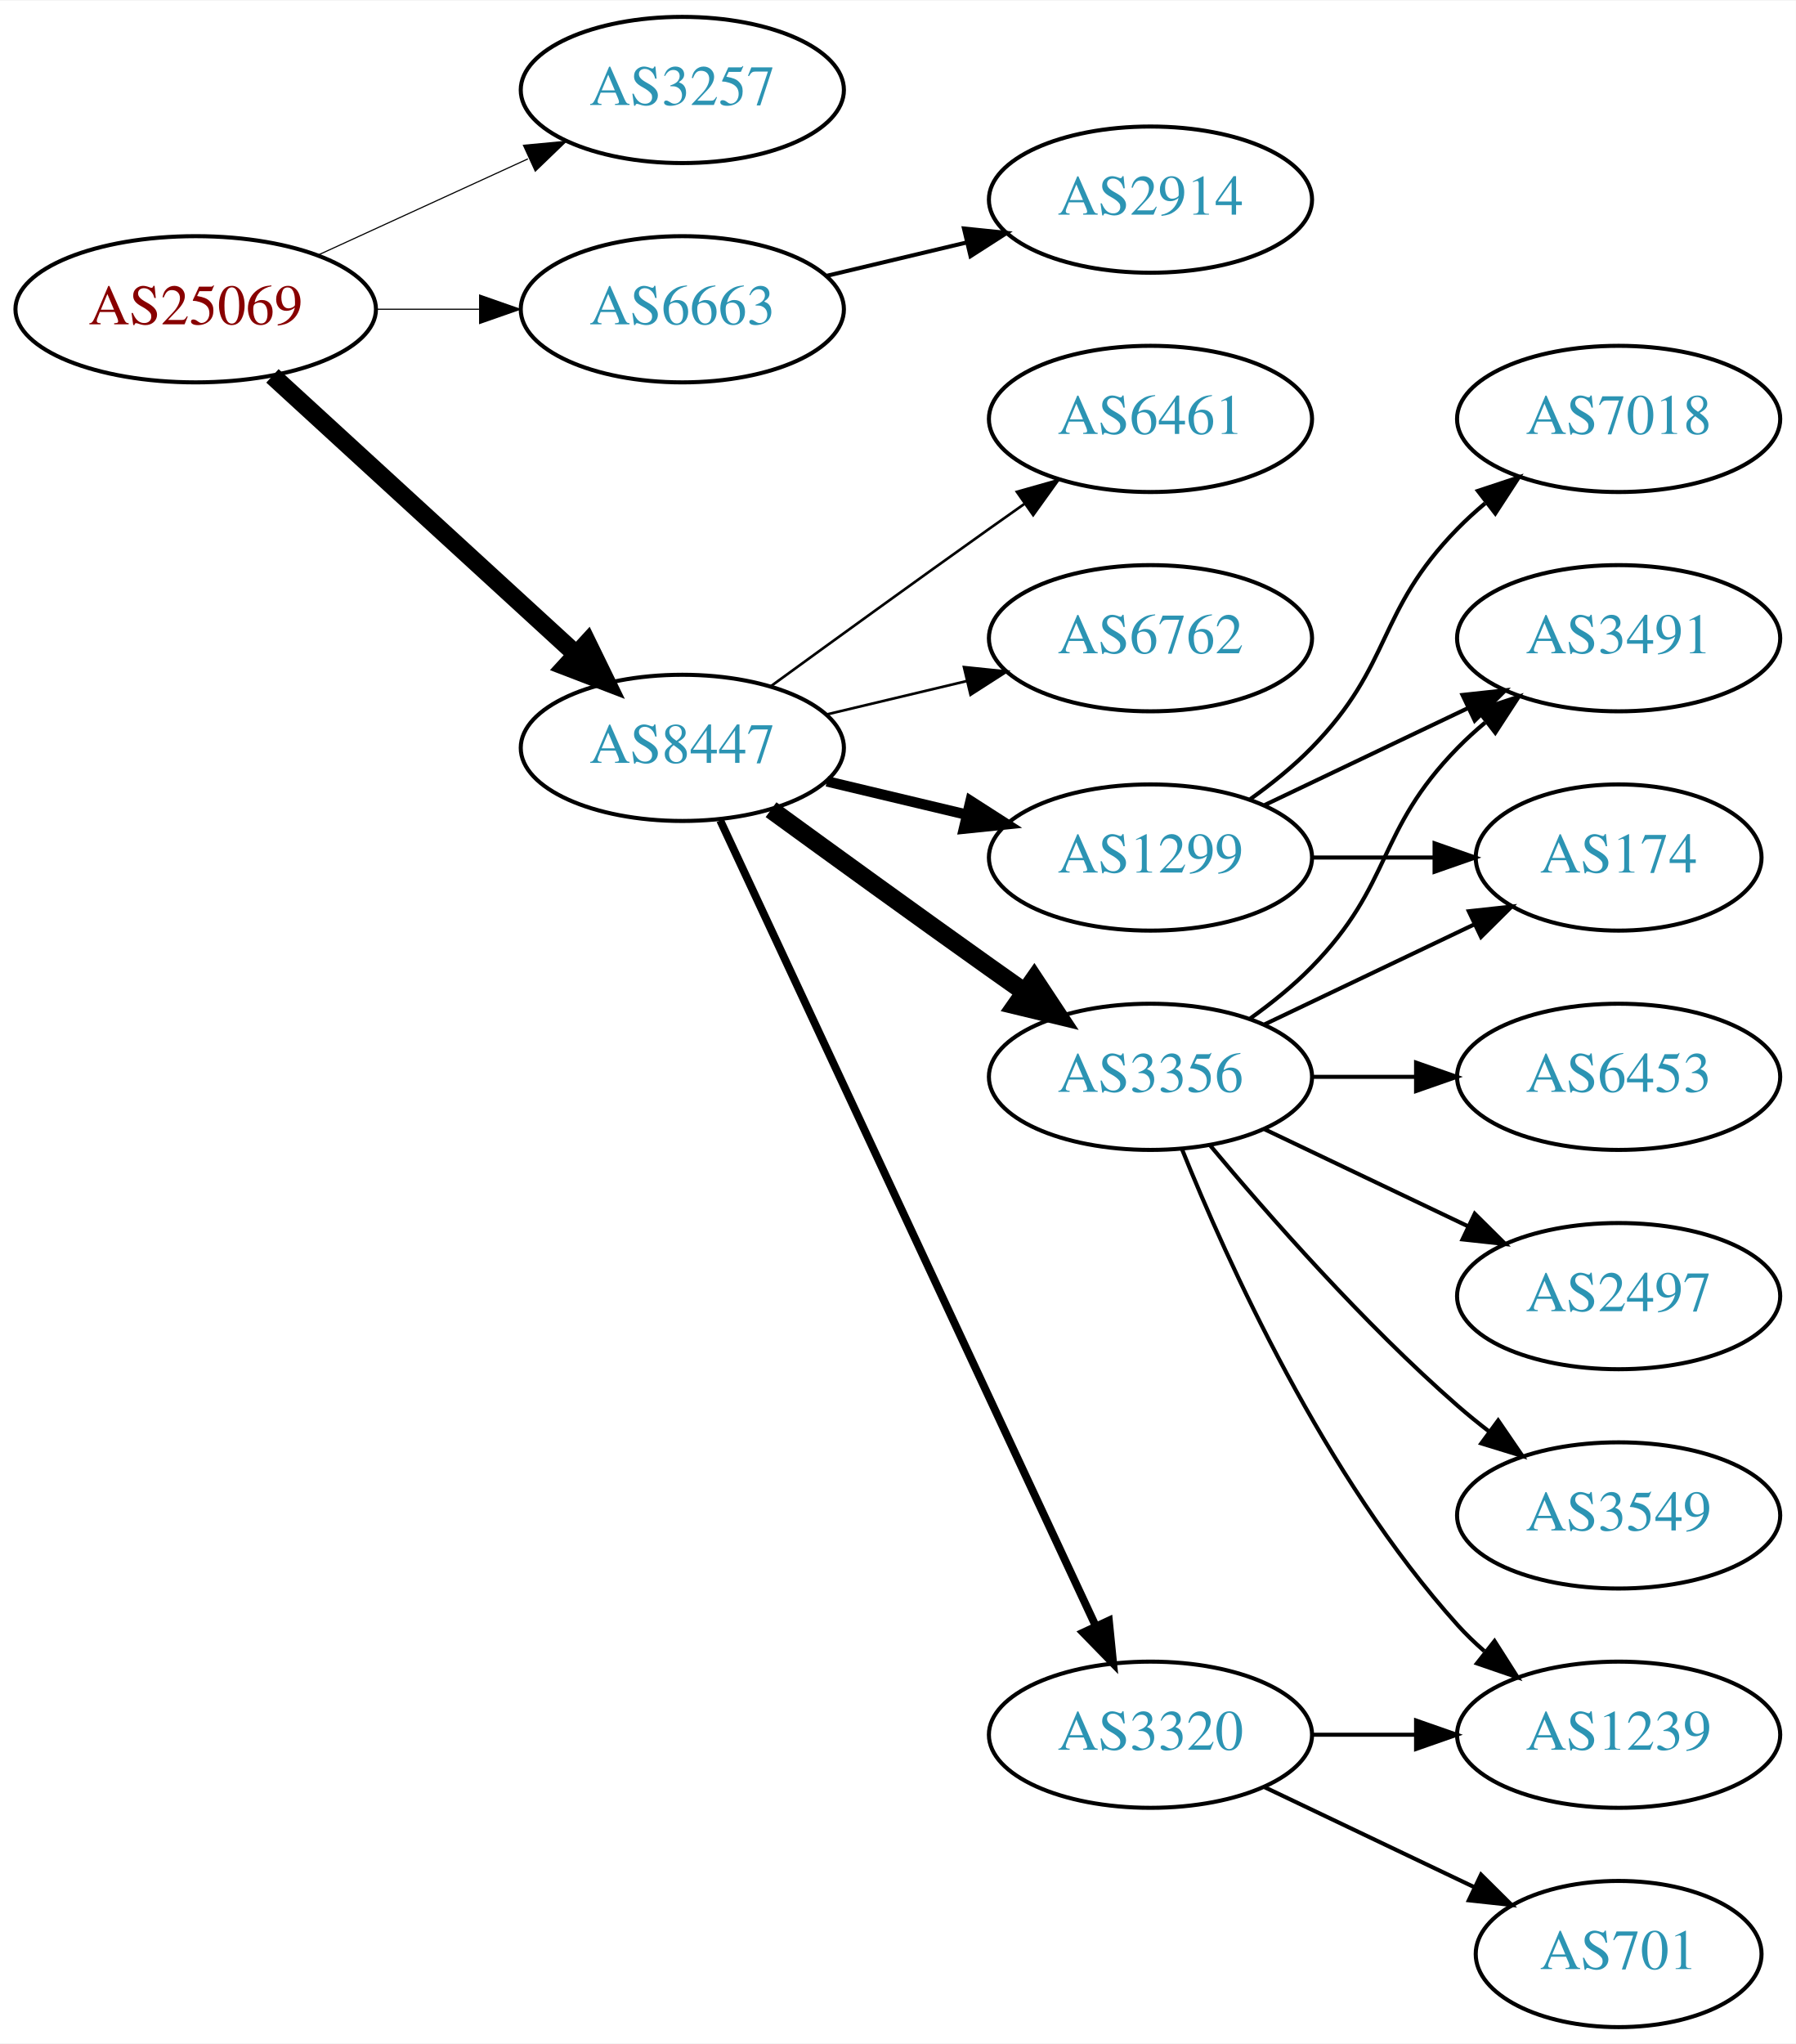
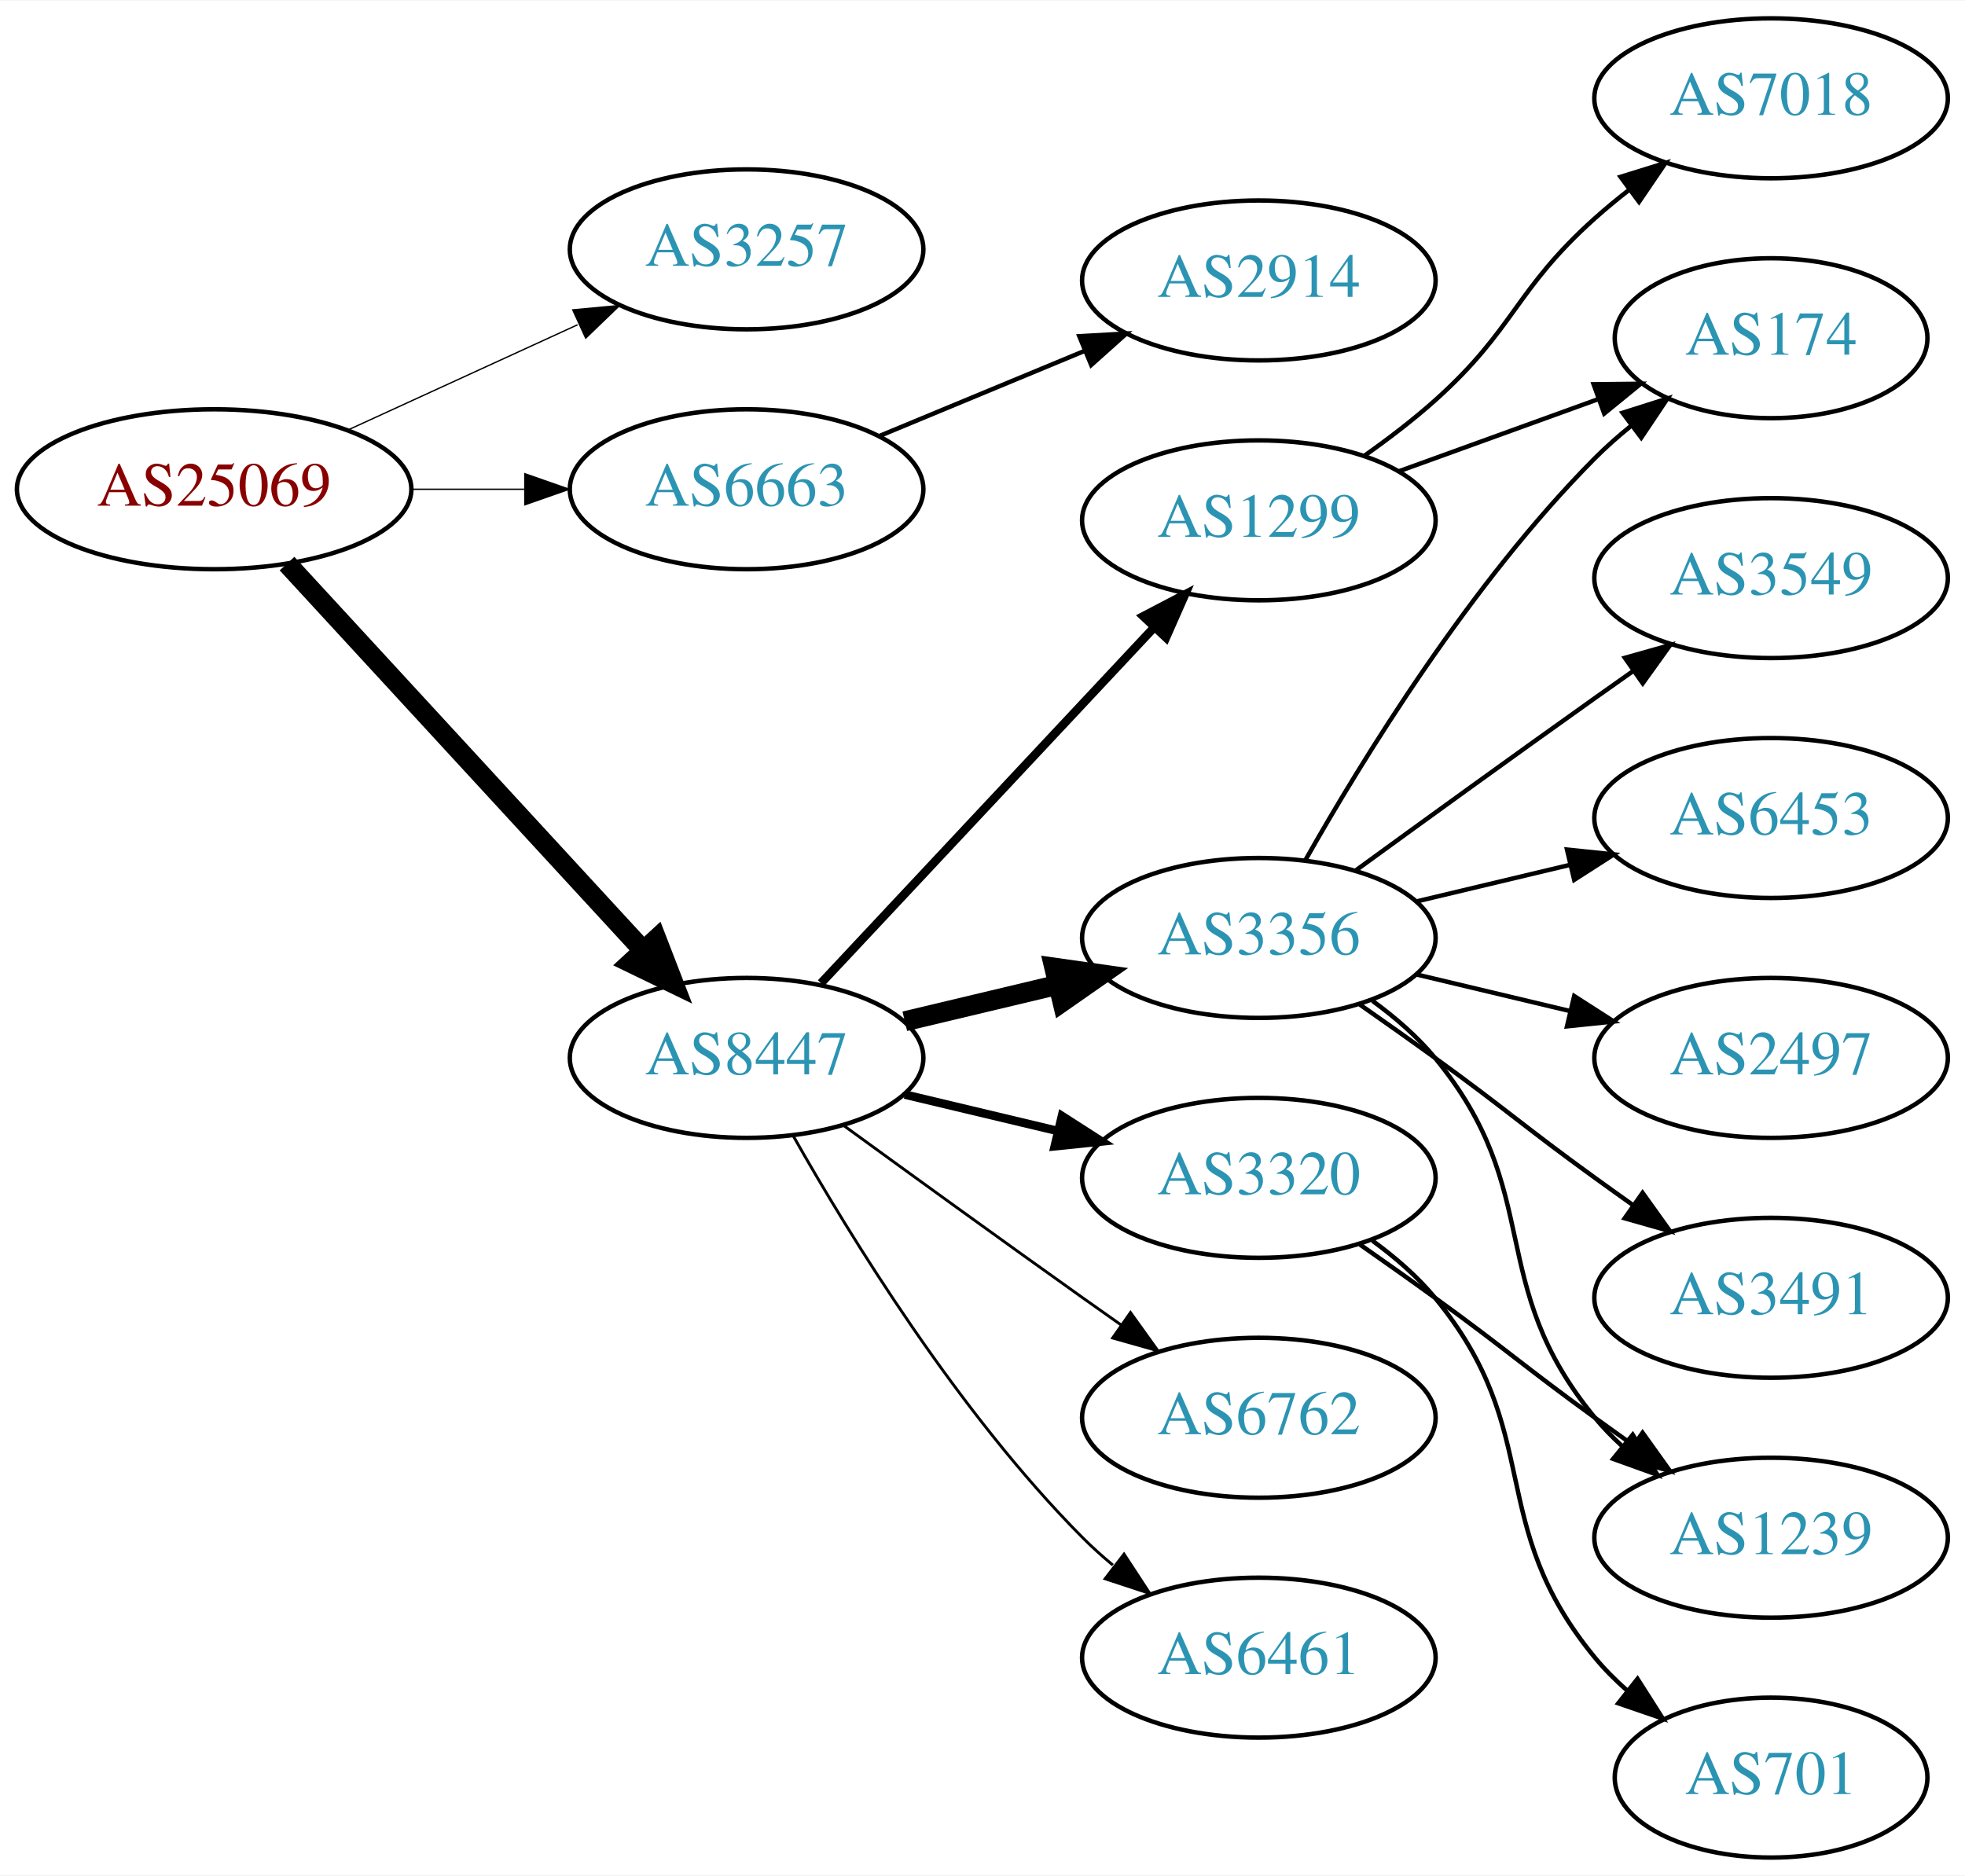
- <svg xmlns="http://www.w3.org/2000/svg" xmlns:xlink="http://www.w3.org/1999/xlink" width="442pt" height="503pt" viewBox="0.00 0.00 442.27 503.00">
-   <g id="graph0" class="graph" transform="scale(1 1) rotate(0) translate(4 499)">
-     <polygon fill="white" stroke="none" points="-4,4 -4,-499 438.271,-499 438.271,4 -4,4" />
+ <svg xmlns="http://www.w3.org/2000/svg" xmlns:xlink="http://www.w3.org/1999/xlink" width="442pt" height="422pt" viewBox="0.00 0.00 442.27 422.00">
+   <g id="graph0" class="graph" transform="scale(1 1) rotate(0) translate(4 418)">
+     <polygon fill="white" stroke="none" points="-4,4 -4,-418 438.271,-418 438.271,4 -4,4" />
    <g id="node1" class="node">
      <g id="a_node1">
        <a xlink:href="/asn/25069" xlink:title="AS25069 ~ OMV Aktiengesellschaft [AT]">
-           <ellipse fill="#ffffff" stroke="black" cx="44.196" cy="-423" rx="44.393" ry="18" />
-           <text text-anchor="middle" x="44.196" y="-419.3" font-family="Times,serif" font-size="14.00" fill="#880000">AS25069</text>
+           <ellipse fill="#ffffff" stroke="black" cx="44.196" cy="-308" rx="44.393" ry="18" />
+           <text text-anchor="middle" x="44.196" y="-304.3" font-family="Times,serif" font-size="14.00" fill="#880000">AS25069</text>
        </a>
      </g>
    </g>
    <g id="node2" class="node">
      <g id="a_node2">
        <a xlink:href="/asn/3257" xlink:title="AS3257 ~ GTT [DE]">
-           <ellipse fill="#ffffff" stroke="black" cx="164.039" cy="-477" rx="39.794" ry="18" />
-           <text text-anchor="middle" x="164.039" y="-473.3" font-family="Times,serif" font-size="14.00" fill="#2c94b3">AS3257</text>
+           <ellipse fill="#ffffff" stroke="black" cx="164.039" cy="-362" rx="39.794" ry="18" />
+           <text text-anchor="middle" x="164.039" y="-358.3" font-family="Times,serif" font-size="14.00" fill="#2c94b3">AS3257</text>
        </a>
      </g>
    </g>
    <g id="edge1" class="edge">
-       <path fill="none" stroke="black" stroke-width="0.281" d="M74.326,-436.348C89.937,-443.502 109.335,-452.391 126.007,-460.03" />
-       <polygon fill="black" stroke="black" stroke-width="0.281" points="124.91,-463.378 135.459,-464.362 127.826,-457.014 124.91,-463.378" />
+       <path fill="none" stroke="black" stroke-width="0.3" d="M74.326,-321.348C89.937,-328.502 109.335,-337.391 126.007,-345.03" />
+       <polygon fill="black" stroke="black" stroke-width="0.3" points="124.91,-348.378 135.459,-349.362 127.826,-342.014 124.91,-348.378" />
    </g>
    <g id="node3" class="node">
      <g id="a_node3">
        <a xlink:href="/asn/6663" xlink:title="AS6663 ~ Euroweb Romania S.R.L. [RO]">
-           <ellipse fill="#ffffff" stroke="black" cx="164.039" cy="-423" rx="39.794" ry="18" />
-           <text text-anchor="middle" x="164.039" y="-419.3" font-family="Times,serif" font-size="14.00" fill="#2c94b3">AS6663</text>
+           <ellipse fill="#ffffff" stroke="black" cx="164.039" cy="-308" rx="39.794" ry="18" />
+           <text text-anchor="middle" x="164.039" y="-304.3" font-family="Times,serif" font-size="14.00" fill="#2c94b3">AS6663</text>
        </a>
      </g>
    </g>
    <g id="edge2" class="edge">
-       <path fill="none" stroke="black" stroke-width="0.281" d="M88.407,-423C96.72,-423 105.482,-423 113.965,-423" />
-       <polygon fill="black" stroke="black" stroke-width="0.281" points="114.123,-426.5 124.123,-423 114.123,-419.5 114.123,-426.5" />
+       <path fill="none" stroke="black" stroke-width="0.3" d="M88.407,-308C96.72,-308 105.482,-308 113.965,-308" />
+       <polygon fill="black" stroke="black" stroke-width="0.3" points="114.123,-311.5 124.123,-308 114.123,-304.5 114.123,-311.5" />
    </g>
    <g id="node4" class="node">
      <g id="a_node4">
        <a xlink:href="/asn/8447" xlink:title="AS8447 ~ A1 Telekom Austria AG [AT]">
-           <ellipse fill="#ffffff" stroke="black" cx="164.039" cy="-315" rx="39.794" ry="18" />
-           <text text-anchor="middle" x="164.039" y="-311.3" font-family="Times,serif" font-size="14.00" fill="#2c94b3">AS8447</text>
+           <ellipse fill="#ffffff" stroke="black" cx="164.039" cy="-180" rx="39.794" ry="18" />
+           <text text-anchor="middle" x="164.039" y="-176.3" font-family="Times,serif" font-size="14.00" fill="#2c94b3">AS8447</text>
        </a>
      </g>
    </g>
    <g id="edge3" class="edge">
-       <path fill="none" stroke="black" stroke-width="4.5" d="M63.094,-406.597C83.022,-388.333 115.38,-358.678 137.857,-338.079" />
-       <polygon fill="black" stroke="black" stroke-width="4.5" points="140.647,-340.863 145.359,-331.203 135.326,-335.057 140.647,-340.863" />
+       <path fill="none" stroke="black" stroke-width="4.5" d="M60.602,-291.266C81.069,-269.035 117.364,-229.612 140.8,-204.155" />
+       <polygon fill="black" stroke="black" stroke-width="4.5" points="143.753,-206.762 147.629,-196.738 137.959,-201.428 143.753,-206.762" />
    </g>
    <g id="node5" class="node">
      <g id="a_node5">
        <a xlink:href="/asn/2914" xlink:title="AS2914 ~ NTT America, Inc. [US]">
-           <ellipse fill="#ffffff" stroke="black" cx="279.332" cy="-450" rx="39.794" ry="18" />
-           <text text-anchor="middle" x="279.332" y="-446.3" font-family="Times,serif" font-size="14.00" fill="#2c94b3">AS2914</text>
+           <ellipse fill="#ffffff" stroke="black" cx="279.332" cy="-355" rx="39.794" ry="18" />
+           <text text-anchor="middle" x="279.332" y="-351.3" font-family="Times,serif" font-size="14.00" fill="#2c94b3">AS2914</text>
        </a>
      </g>
    </g>
    <g id="edge4" class="edge">
-       <path fill="none" stroke="black" d="M199.646,-431.248C210.517,-433.838 222.671,-436.735 234.114,-439.462" />
-       <polygon fill="black" stroke="black" points="233.397,-442.889 243.936,-441.803 235.02,-436.08 233.397,-442.889" />
+       <path fill="none" stroke="black" d="M193.92,-319.982C207.903,-325.782 224.884,-332.827 239.938,-339.072" />
+       <polygon fill="black" stroke="black" points="238.925,-342.441 249.503,-343.04 241.607,-335.975 238.925,-342.441" />
    </g>
    <g id="node6" class="node">
      <g id="a_node6">
-         <a xlink:href="/asn/3356" xlink:title="AS3356 ~ Level 3 Parent, LLC [US]">
-           <ellipse fill="#ffffff" stroke="black" cx="279.332" cy="-234" rx="39.794" ry="18" />
-           <text text-anchor="middle" x="279.332" y="-230.3" font-family="Times,serif" font-size="14.00" fill="#2c94b3">AS3356</text>
+         <a xlink:href="/asn/1299" xlink:title="AS1299 ~ Telia Carrier [EU]">
+           <ellipse fill="#ffffff" stroke="black" cx="279.332" cy="-301" rx="39.794" ry="18" />
+           <text text-anchor="middle" x="279.332" y="-297.3" font-family="Times,serif" font-size="14.00" fill="#2c94b3">AS1299</text>
        </a>
      </g>
    </g>
    <g id="edge5" class="edge">
-       <path fill="none" stroke="black" stroke-width="4.5" d="M185.887,-299.778C200.821,-288.909 221.435,-273.975 239.685,-261 242.506,-258.995 245.449,-256.915 248.397,-254.841" />
-       <polygon fill="black" stroke="black" stroke-width="4.5" points="250.694,-258.039 256.621,-249.074 246.173,-251.591 250.694,-258.039" />
+       <path fill="none" stroke="black" stroke-width="1.929" d="M180.792,-196.825C200.238,-217.594 233.453,-253.068 255.645,-276.77" />
+       <polygon fill="black" stroke="black" stroke-width="1.929" points="253.323,-279.411 262.712,-284.318 258.433,-274.626 253.323,-279.411" />
    </g>
    <g id="node7" class="node">
      <g id="a_node7">
-         <a xlink:href="/asn/3320" xlink:title="AS3320 ~ DTAG [DE]">
-           <ellipse fill="#ffffff" stroke="black" cx="279.332" cy="-72" rx="39.794" ry="18" />
-           <text text-anchor="middle" x="279.332" y="-68.3" font-family="Times,serif" font-size="14.00" fill="#2c94b3">AS3320</text>
+         <a xlink:href="/asn/3356" xlink:title="AS3356 ~ Level 3 Parent, LLC [US]">
+           <ellipse fill="#ffffff" stroke="black" cx="279.332" cy="-207" rx="39.794" ry="18" />
+           <text text-anchor="middle" x="279.332" y="-203.3" font-family="Times,serif" font-size="14.00" fill="#2c94b3">AS3356</text>
        </a>
      </g>
    </g>
    <g id="edge6" class="edge">
-       <path fill="none" stroke="black" stroke-width="1.929" d="M173.369,-297.132C193.059,-254.899 242.559,-148.728 265.849,-98.773" />
-       <polygon fill="black" stroke="black" stroke-width="1.929" points="269.088,-100.109 270.141,-89.567 262.744,-97.151 269.088,-100.109" />
+       <path fill="none" stroke="black" stroke-width="4.5" d="M199.646,-188.248C210.517,-190.838 222.671,-193.735 234.114,-196.462" />
+       <polygon fill="black" stroke="black" stroke-width="4.5" points="233.296,-200.315 243.936,-198.803 235.122,-192.654 233.296,-200.315" />
    </g>
    <g id="node8" class="node">
      <g id="a_node8">
-         <a xlink:href="/asn/6461" xlink:title="AS6461 ~ ZAYO-6461 [US]">
-           <ellipse fill="#ffffff" stroke="black" cx="279.332" cy="-396" rx="39.794" ry="18" />
-           <text text-anchor="middle" x="279.332" y="-392.3" font-family="Times,serif" font-size="14.00" fill="#2c94b3">AS6461</text>
+         <a xlink:href="/asn/3320" xlink:title="AS3320 ~ DTAG [DE]">
+           <ellipse fill="#ffffff" stroke="black" cx="279.332" cy="-153" rx="39.794" ry="18" />
+           <text text-anchor="middle" x="279.332" y="-149.3" font-family="Times,serif" font-size="14.00" fill="#2c94b3">AS3320</text>
        </a>
      </g>
    </g>
    <g id="edge7" class="edge">
-       <path fill="none" stroke="black" stroke-width="0.643" d="M185.887,-330.222C200.821,-341.091 221.435,-356.025 239.685,-369 242.506,-371.005 245.449,-373.085 248.397,-375.159" />
-       <polygon fill="black" stroke="black" stroke-width="0.643" points="246.424,-378.05 256.621,-380.926 250.443,-372.319 246.424,-378.05" />
+       <path fill="none" stroke="black" stroke-width="1.929" d="M199.646,-171.752C210.517,-169.162 222.671,-166.265 234.114,-163.538" />
+       <polygon fill="black" stroke="black" stroke-width="1.929" points="235.02,-166.92 243.936,-161.197 233.397,-160.111 235.02,-166.92" />
    </g>
    <g id="node9" class="node">
      <g id="a_node9">
        <a xlink:href="/asn/6762" xlink:title="AS6762 ~ TELECOM ITALIA SPARKLE S.p.A. [IT]">
-           <ellipse fill="#ffffff" stroke="black" cx="279.332" cy="-342" rx="39.794" ry="18" />
-           <text text-anchor="middle" x="279.332" y="-338.3" font-family="Times,serif" font-size="14.00" fill="#2c94b3">AS6762</text>
+           <ellipse fill="#ffffff" stroke="black" cx="279.332" cy="-99" rx="39.794" ry="18" />
+           <text text-anchor="middle" x="279.332" y="-95.3" font-family="Times,serif" font-size="14.00" fill="#2c94b3">AS6762</text>
        </a>
      </g>
    </g>
    <g id="edge8" class="edge">
-       <path fill="none" stroke="black" stroke-width="0.643" d="M199.646,-323.248C210.517,-325.838 222.671,-328.735 234.114,-331.462" />
-       <polygon fill="black" stroke="black" stroke-width="0.643" points="233.397,-334.889 243.936,-333.803 235.02,-328.08 233.397,-334.889" />
+       <path fill="none" stroke="black" stroke-width="0.643" d="M185.887,-164.778C200.821,-153.909 221.435,-138.975 239.685,-126 242.506,-123.995 245.449,-121.915 248.397,-119.841" />
+       <polygon fill="black" stroke="black" stroke-width="0.643" points="250.443,-122.681 256.621,-114.074 246.424,-116.95 250.443,-122.681" />
    </g>
    <g id="node10" class="node">
      <g id="a_node10">
-         <a xlink:href="/asn/1299" xlink:title="AS1299 ~ Telia Carrier [EU]">
-           <ellipse fill="#ffffff" stroke="black" cx="279.332" cy="-288" rx="39.794" ry="18" />
-           <text text-anchor="middle" x="279.332" y="-284.3" font-family="Times,serif" font-size="14.00" fill="#2c94b3">AS1299</text>
+         <a xlink:href="/asn/6461" xlink:title="AS6461 ~ Zayo Bandwidth [US]">
+           <ellipse fill="#ffffff" stroke="black" cx="279.332" cy="-45" rx="39.794" ry="18" />
+           <text text-anchor="middle" x="279.332" y="-41.3" font-family="Times,serif" font-size="14.00" fill="#2c94b3">AS6461</text>
        </a>
      </g>
    </g>
    <g id="edge9" class="edge">
-       <path fill="none" stroke="black" stroke-width="2.571" d="M199.646,-306.752C210.517,-304.162 222.671,-301.265 234.114,-298.538" />
-       <polygon fill="black" stroke="black" stroke-width="2.571" points="235.02,-301.92 243.936,-296.197 233.397,-295.111 235.02,-301.92" />
+       <path fill="none" stroke="black" stroke-width="0.643" d="M174.498,-162.51C187.28,-139.904 211.712,-100.114 239.685,-72 241.796,-69.879 244.092,-67.812 246.477,-65.829" />
+       <polygon fill="black" stroke="black" stroke-width="0.643" points="248.993,-68.31 254.793,-59.444 244.73,-62.758 248.993,-68.31" />
    </g>
    <g id="node11" class="node">
      <g id="a_node11">
-         <a xlink:href="/asn/3491" xlink:title="AS3491 ~ PCCW Global, Inc. [US]">
-           <ellipse fill="#ffffff" stroke="black" cx="394.625" cy="-342" rx="39.794" ry="18" />
-           <text text-anchor="middle" x="394.625" y="-338.3" font-family="Times,serif" font-size="14.00" fill="#2c94b3">AS3491</text>
+         <a xlink:href="/asn/174" xlink:title="AS174 ~ Cogent Communications [US]">
+           <ellipse fill="#ffffff" stroke="black" cx="394.625" cy="-342" rx="35.194" ry="18" />
+           <text text-anchor="middle" x="394.625" y="-338.3" font-family="Times,serif" font-size="14.00" fill="#2c94b3">AS174</text>
        </a>
      </g>
    </g>
    <g id="edge10" class="edge">
-       <path fill="none" stroke="black" d="M303.926,-248.389C309.182,-252.148 314.513,-256.437 318.978,-261 339.151,-281.617 334.806,-294.383 354.978,-315 357.071,-317.139 359.354,-319.218 361.731,-321.21" />
-       <polygon fill="black" stroke="black" points="359.974,-324.275 370.031,-327.611 364.249,-318.732 359.974,-324.275" />
+       <path fill="none" stroke="black" d="M310.99,-312.095C324.727,-317.067 341.068,-322.98 355.577,-328.231" />
+       <polygon fill="black" stroke="black" points="354.68,-331.628 365.275,-331.74 357.062,-325.046 354.68,-331.628" />
    </g>
    <g id="node12" class="node">
      <g id="a_node12">
+         <a xlink:href="/asn/7018" xlink:title="AS7018 ~ AT&amp;T Services, Inc. [US]">
+           <ellipse fill="#ffffff" stroke="black" cx="394.625" cy="-396" rx="39.794" ry="18" />
+           <text text-anchor="middle" x="394.625" y="-392.3" font-family="Times,serif" font-size="14.00" fill="#2c94b3">AS7018</text>
+         </a>
+       </g>
+     </g>
+     <g id="edge11" class="edge">
+       <path fill="none" stroke="black" d="M303.096,-315.546C308.495,-319.359 314.099,-323.633 318.978,-328 337.048,-344.172 336.908,-352.828 354.978,-369 357.418,-371.183 360.038,-373.344 362.724,-375.435" />
+       <polygon fill="black" stroke="black" points="360.739,-378.32 370.86,-381.454 364.903,-372.693 360.739,-378.32" />
+     </g>
+     <g id="edge13" class="edge">
+       <path fill="none" stroke="black" d="M289.791,-224.49C302.573,-247.096 327.005,-286.886 354.978,-315 357.478,-317.513 360.239,-319.949 363.1,-322.261" />
+       <polygon fill="black" stroke="black" points="361.198,-325.21 371.297,-328.413 365.401,-319.611 361.198,-325.21" />
+     </g>
+     <g id="node13" class="node">
+       <g id="a_node13">
+         <a xlink:href="/asn/3549" xlink:title="AS3549 ~ Level 3 Parent, LLC [US]">
+           <ellipse fill="#ffffff" stroke="black" cx="394.625" cy="-288" rx="39.794" ry="18" />
+           <text text-anchor="middle" x="394.625" y="-284.3" font-family="Times,serif" font-size="14.00" fill="#2c94b3">AS3549</text>
+         </a>
+       </g>
+     </g>
+     <g id="edge12" class="edge">
+       <path fill="none" stroke="black" d="M301.18,-222.222C316.114,-233.091 336.727,-248.025 354.978,-261 357.799,-263.005 360.742,-265.085 363.69,-267.159" />
+       <polygon fill="black" stroke="black" points="361.717,-270.05 371.914,-272.926 365.736,-264.319 361.717,-270.05" />
+     </g>
+     <g id="node14" class="node">
+       <g id="a_node14">
+         <a xlink:href="/asn/6453" xlink:title="AS6453 ~ TATA COMMUNICATIONS (AMERICA) INC [US]">
+           <ellipse fill="#ffffff" stroke="black" cx="394.625" cy="-234" rx="39.794" ry="18" />
+           <text text-anchor="middle" x="394.625" y="-230.3" font-family="Times,serif" font-size="14.00" fill="#2c94b3">AS6453</text>
+         </a>
+       </g>
+     </g>
+     <g id="edge14" class="edge">
+       <path fill="none" stroke="black" d="M314.939,-215.248C325.81,-217.838 337.964,-220.735 349.407,-223.462" />
+       <polygon fill="black" stroke="black" points="348.69,-226.889 359.229,-225.803 350.313,-220.08 348.69,-226.889" />
+     </g>
+     <g id="node15" class="node">
+       <g id="a_node15">
        <a xlink:href="/asn/2497" xlink:title="AS2497 ~ Internet Initiative Japan Inc. [JP]">
          <ellipse fill="#ffffff" stroke="black" cx="394.625" cy="-180" rx="39.794" ry="18" />
          <text text-anchor="middle" x="394.625" y="-176.3" font-family="Times,serif" font-size="14.00" fill="#2c94b3">AS2497</text>
        </a>
      </g>
    </g>
-     <g id="edge11" class="edge">
-       <path fill="none" stroke="black" d="M307.468,-221.066C322.462,-213.919 341.283,-204.948 357.506,-197.215" />
-       <polygon fill="black" stroke="black" points="359.188,-200.291 366.71,-192.829 356.177,-193.972 359.188,-200.291" />
-     </g>
-     <g id="node13" class="node">
-       <g id="a_node13">
-         <a xlink:href="/asn/174" xlink:title="AS174 ~ Cogent Communications [US]">
-           <ellipse fill="#ffffff" stroke="black" cx="394.625" cy="-288" rx="35.194" ry="18" />
-           <text text-anchor="middle" x="394.625" y="-284.3" font-family="Times,serif" font-size="14.00" fill="#2c94b3">AS174</text>
-         </a>
-       </g>
-     </g>
-     <g id="edge12" class="edge">
-       <path fill="none" stroke="black" d="M307.468,-246.934C322.9,-254.29 342.385,-263.577 358.92,-271.459" />
-       <polygon fill="black" stroke="black" points="357.729,-274.768 368.262,-275.911 360.741,-268.449 357.729,-274.768" />
-     </g>
-     <g id="node14" class="node">
-       <g id="a_node14">
-         <a xlink:href="/asn/3549" xlink:title="AS3549 ~ Level 3 Parent, LLC [US]">
-           <ellipse fill="#ffffff" stroke="black" cx="394.625" cy="-126" rx="39.794" ry="18" />
-           <text text-anchor="middle" x="394.625" y="-122.3" font-family="Times,serif" font-size="14.00" fill="#2c94b3">AS3549</text>
-         </a>
-       </g>
-     </g>
-     <g id="edge13" class="edge">
-       <path fill="none" stroke="black" d="M293.962,-217.183C308.244,-200.071 331.791,-173.255 354.978,-153 357.444,-150.846 360.082,-148.706 362.78,-146.628" />
-       <polygon fill="black" stroke="black" points="364.953,-149.375 370.934,-140.63 360.805,-143.736 364.953,-149.375" />
-     </g>
-     <g id="node15" class="node">
-       <g id="a_node15">
+     <g id="edge15" class="edge">
+       <path fill="none" stroke="black" d="M314.939,-198.752C325.81,-196.162 337.964,-193.265 349.407,-190.538" />
+       <polygon fill="black" stroke="black" points="350.313,-193.92 359.229,-188.197 348.69,-187.111 350.313,-193.92" />
+     </g>
+     <g id="node16" class="node">
+       <g id="a_node16">
        <a xlink:href="/asn/1239" xlink:title="AS1239 ~ Sprint [US]">
          <ellipse fill="#ffffff" stroke="black" cx="394.625" cy="-72" rx="39.794" ry="18" />
          <text text-anchor="middle" x="394.625" y="-68.3" font-family="Times,serif" font-size="14.00" fill="#2c94b3">AS1239</text>
        </a>
      </g>
    </g>
-     <g id="edge14" class="edge">
-       <path fill="none" stroke="black" d="M287.079,-216.213C298.13,-188.757 322.184,-135.422 354.978,-99 356.98,-96.776 359.199,-94.637 361.532,-92.603" />
-       <polygon fill="black" stroke="black" points="364.062,-95.065 369.751,-86.127 359.73,-89.567 364.062,-95.065" />
-     </g>
-     <g id="node16" class="node">
-       <g id="a_node16">
-         <a xlink:href="/asn/6453" xlink:title="AS6453 ~ TATA COMMUNICATIONS (AMERICA) INC [US]">
-           <ellipse fill="#ffffff" stroke="black" cx="394.625" cy="-234" rx="39.794" ry="18" />
-           <text text-anchor="middle" x="394.625" y="-230.3" font-family="Times,serif" font-size="14.00" fill="#2c94b3">AS6453</text>
-         </a>
-       </g>
-     </g>
-     <g id="edge15" class="edge">
-       <path fill="none" stroke="black" d="M319.004,-234C327.207,-234 335.971,-234 344.503,-234" />
-       <polygon fill="black" stroke="black" points="344.742,-237.5 354.742,-234 344.742,-230.5 344.742,-237.5" />
-     </g>
-     <g id="edge17" class="edge">
-       <path fill="none" stroke="black" d="M319.004,-72C327.207,-72 335.971,-72 344.503,-72" />
-       <polygon fill="black" stroke="black" points="344.742,-75.5 354.742,-72 344.742,-68.5 344.742,-75.5" />
+     <g id="edge16" class="edge">
+       <path fill="none" stroke="black" d="M304.912,-192.844C310.007,-189.128 315.02,-184.799 318.978,-180 344.043,-149.606 329.913,-129.394 354.978,-99 356.833,-96.751 358.92,-94.604 361.139,-92.576" />
+       <polygon fill="black" stroke="black" points="363.488,-95.177 369.044,-86.156 359.075,-89.744 363.488,-95.177" />
    </g>
    <g id="node17" class="node">
      <g id="a_node17">
+         <a xlink:href="/asn/3491" xlink:title="AS3491 ~ PCCW Global, Inc. [US]">
+           <ellipse fill="#ffffff" stroke="black" cx="394.625" cy="-126" rx="39.794" ry="18" />
+           <text text-anchor="middle" x="394.625" y="-122.3" font-family="Times,serif" font-size="14.00" fill="#2c94b3">AS3491</text>
+         </a>
+       </g>
+     </g>
+     <g id="edge17" class="edge">
+       <path fill="none" stroke="black" d="M302.089,-191.991C307.623,-188.121 313.542,-183.936 318.978,-180 335.178,-168.271 338.778,-164.729 354.978,-153 357.781,-150.971 360.712,-148.875 363.653,-146.79" />
+       <polygon fill="black" stroke="black" points="365.704,-149.627 371.868,-141.009 361.675,-143.903 365.704,-149.627" />
+     </g>
+     <g id="edge18" class="edge">
+       <path fill="none" stroke="black" d="M302.089,-137.991C307.623,-134.121 313.542,-129.936 318.978,-126 335.178,-114.271 338.778,-110.729 354.978,-99 357.781,-96.971 360.712,-94.875 363.653,-92.79" />
+       <polygon fill="black" stroke="black" points="365.704,-95.627 371.868,-87.009 361.675,-89.903 365.704,-95.627" />
+     </g>
+     <g id="node18" class="node">
+       <g id="a_node18">
        <a xlink:href="/asn/701" xlink:title="AS701 ~ UUNET [US]">
          <ellipse fill="#ffffff" stroke="black" cx="394.625" cy="-18" rx="35.194" ry="18" />
          <text text-anchor="middle" x="394.625" y="-14.3" font-family="Times,serif" font-size="14.00" fill="#2c94b3">AS701</text>
        </a>
      </g>
    </g>
-     <g id="edge16" class="edge">
-       <path fill="none" stroke="black" d="M307.468,-59.066C322.9,-51.71 342.385,-42.423 358.92,-34.541" />
-       <polygon fill="black" stroke="black" points="360.741,-37.551 368.262,-30.089 357.729,-31.232 360.741,-37.551" />
-     </g>
-     <g id="edge18" class="edge">
-       <path fill="none" stroke="black" d="M307.468,-300.934C322.462,-308.081 341.283,-317.052 357.506,-324.785" />
-       <polygon fill="black" stroke="black" points="356.177,-328.028 366.71,-329.171 359.188,-321.709 356.177,-328.028" />
-     </g>
    <g id="edge19" class="edge">
-       <path fill="none" stroke="black" d="M319.004,-288C328.709,-288 339.2,-288 349.163,-288" />
-       <polygon fill="black" stroke="black" points="349.299,-291.5 359.299,-288 349.299,-284.5 349.299,-291.5" />
-     </g>
-     <g id="node18" class="node">
-       <g id="a_node18">
-         <a xlink:href="/asn/7018" xlink:title="AS7018 ~ AT&amp;T Services, Inc. [US]">
-           <ellipse fill="#ffffff" stroke="black" cx="394.625" cy="-396" rx="39.794" ry="18" />
-           <text text-anchor="middle" x="394.625" y="-392.3" font-family="Times,serif" font-size="14.00" fill="#2c94b3">AS7018</text>
-         </a>
-       </g>
-     </g>
-     <g id="edge20" class="edge">
-       <path fill="none" stroke="black" d="M303.926,-302.389C309.182,-306.148 314.513,-310.437 318.978,-315 339.151,-335.617 334.806,-348.383 354.978,-369 357.071,-371.139 359.354,-373.218 361.731,-375.21" />
-       <polygon fill="black" stroke="black" points="359.974,-378.275 370.031,-381.611 364.249,-372.732 359.974,-378.275" />
+       <path fill="none" stroke="black" d="M304.912,-138.844C310.007,-135.128 315.02,-130.799 318.978,-126 344.043,-95.606 329.913,-75.394 354.978,-45 357.113,-42.411 359.556,-39.959 362.152,-37.666" />
+       <polygon fill="black" stroke="black" points="364.56,-40.224 370.251,-31.288 360.229,-34.725 364.56,-40.224" />
    </g>
  </g>
</svg>
